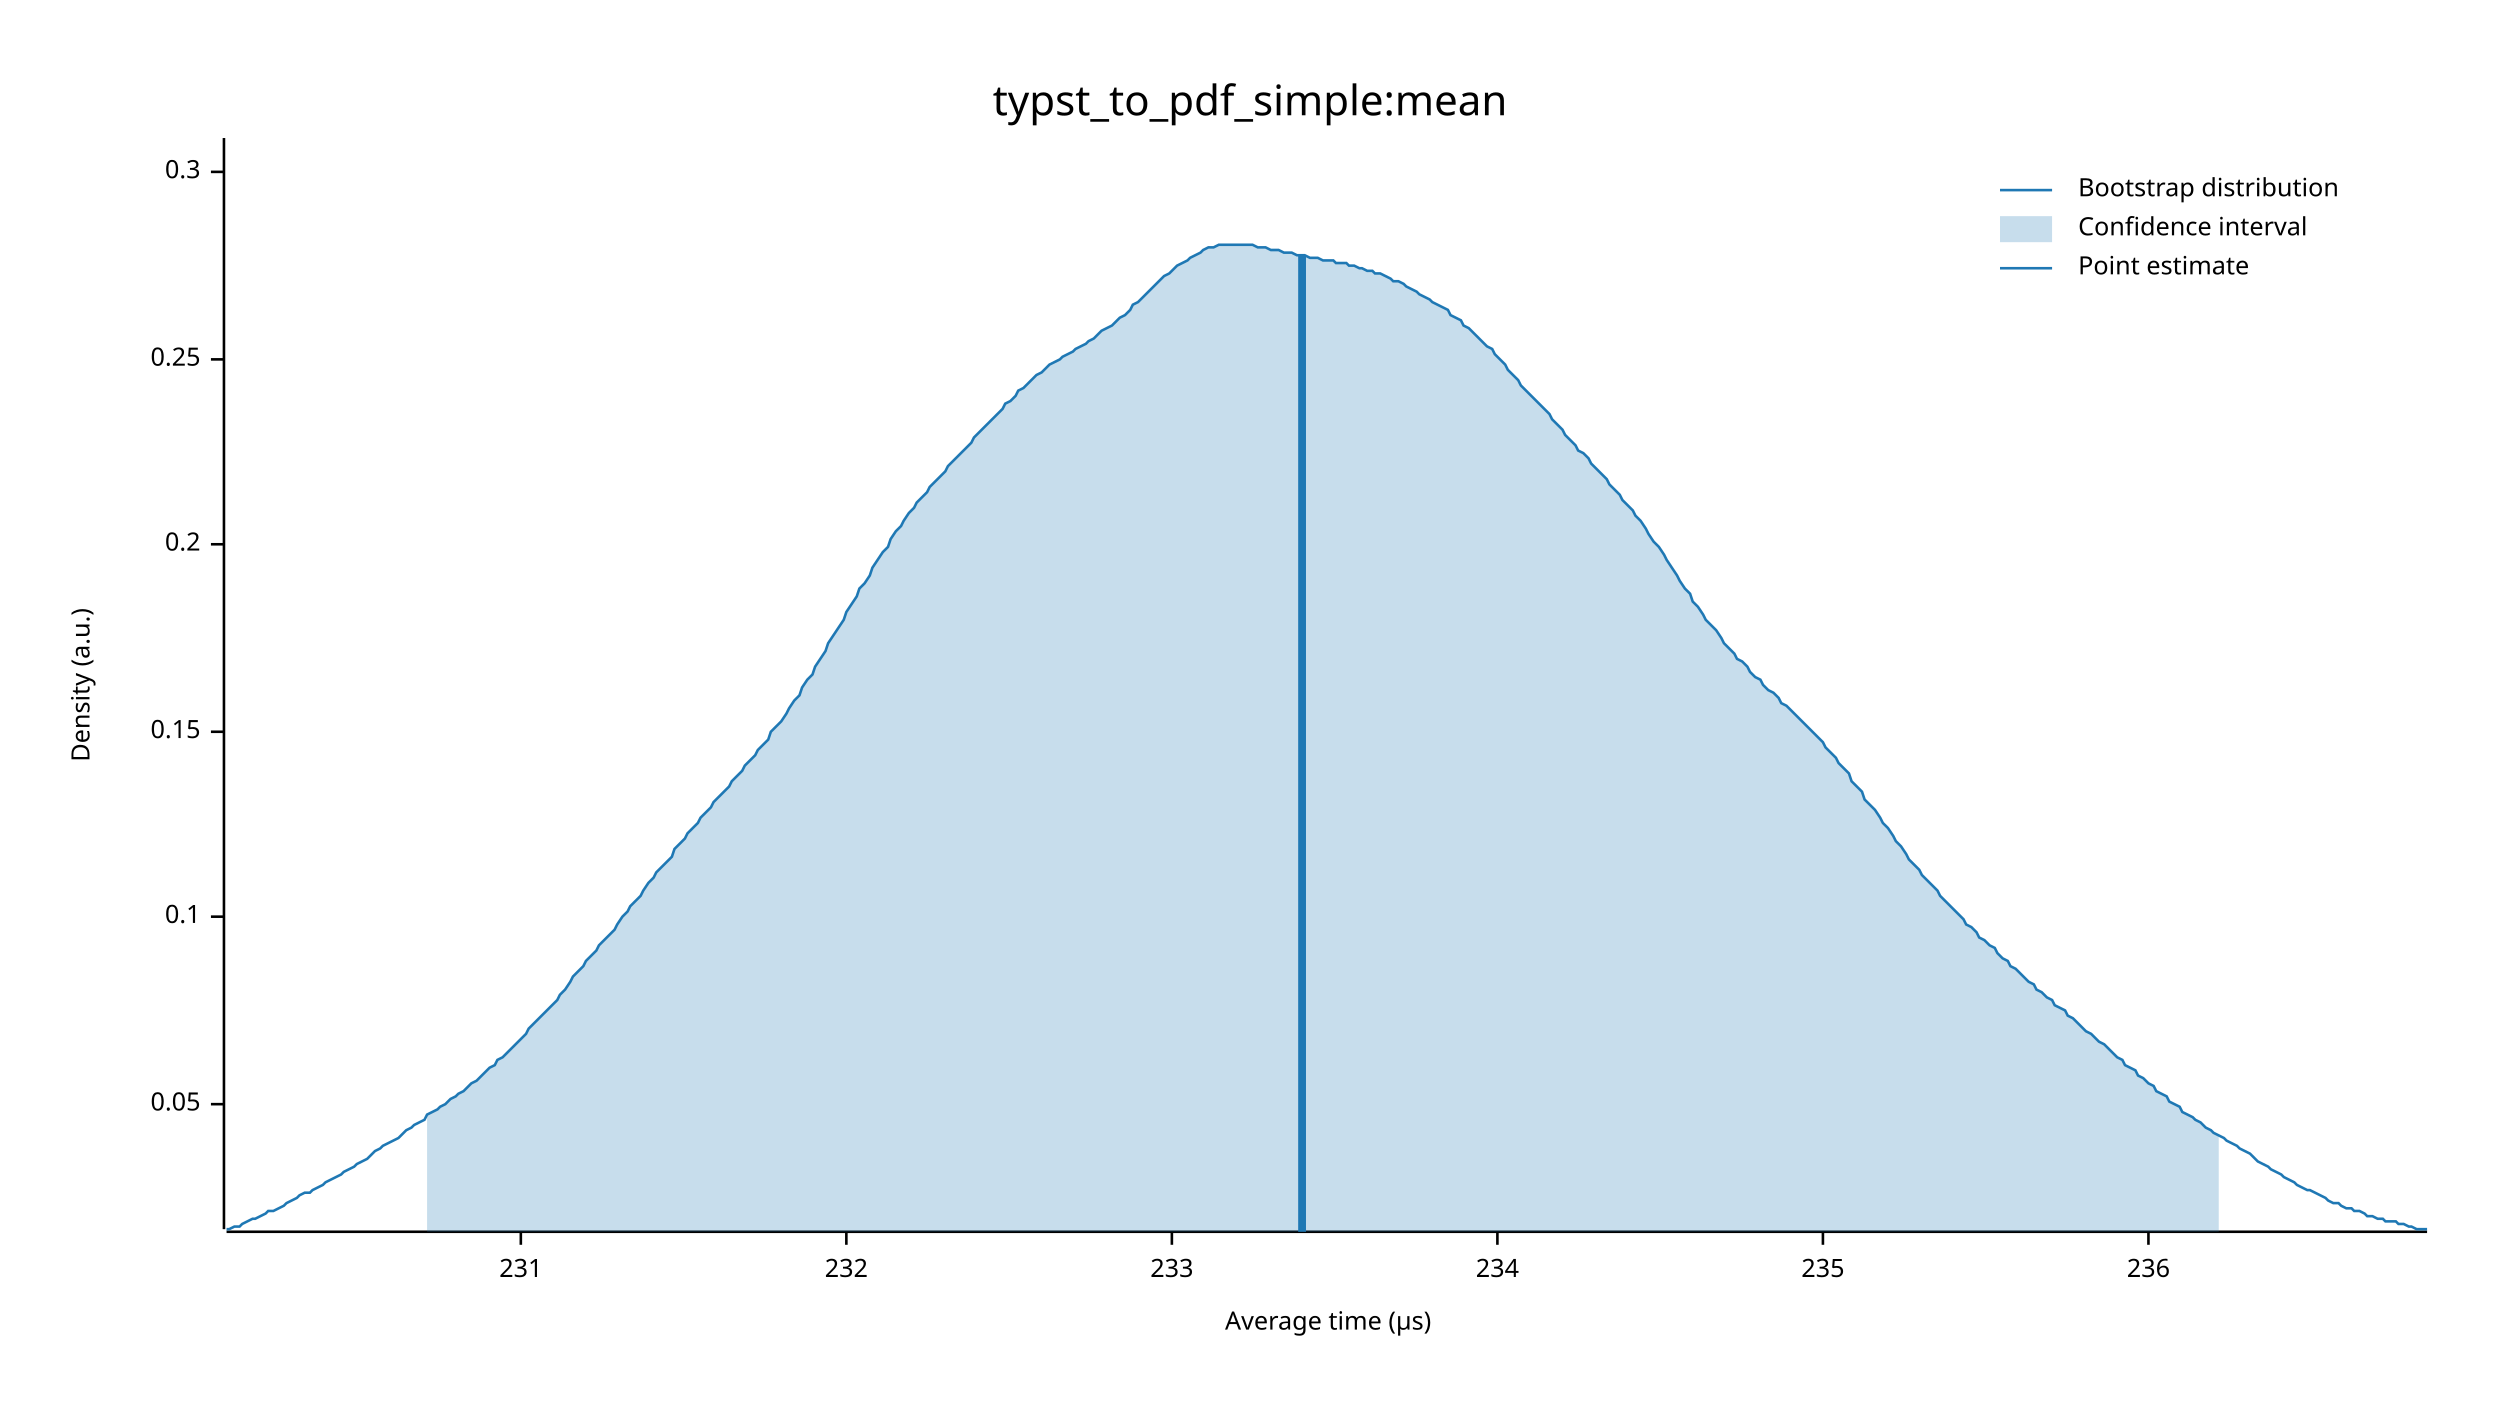
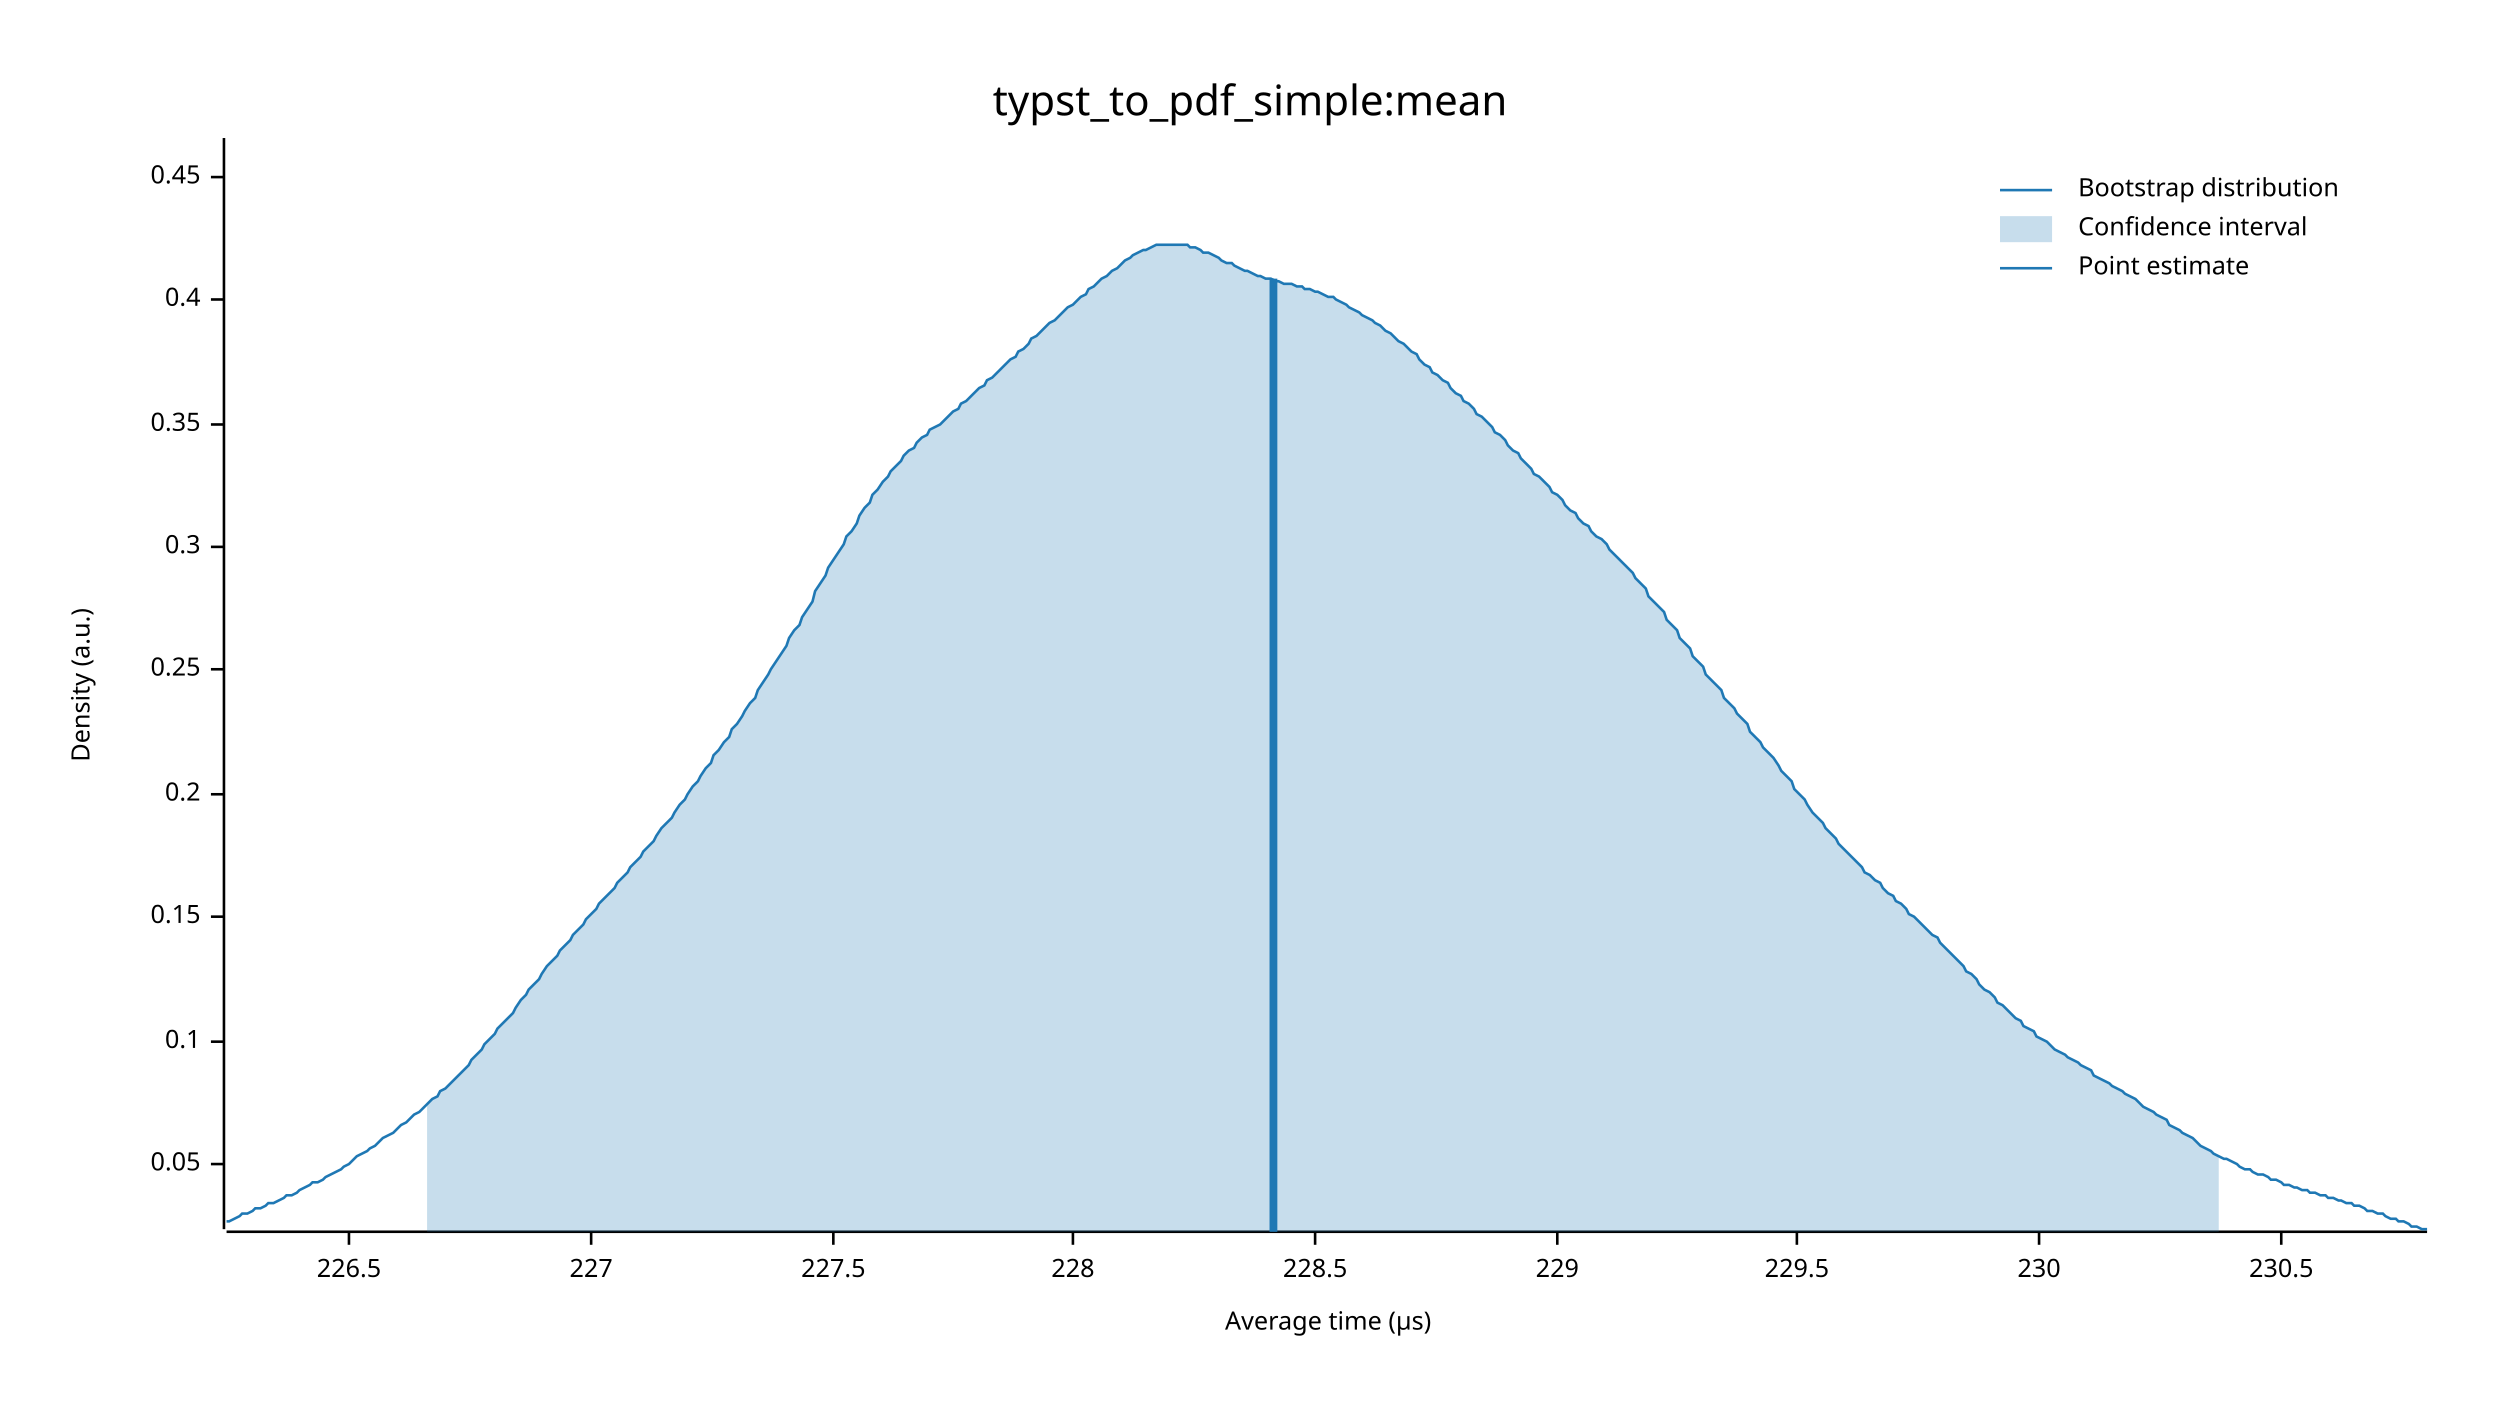
<svg xmlns="http://www.w3.org/2000/svg" width="960" height="540" viewBox="0 0 960 540">
  <text x="480" y="32" dy="0.76em" text-anchor="middle" font-family="sans-serif" font-size="16.129" opacity="1" fill="#000000">
typst_to_pdf_simple:mean
</text>
  <text x="27" y="263" dy="0.76em" text-anchor="middle" font-family="sans-serif" font-size="9.677" opacity="1" fill="#000000" transform="rotate(270, 27, 263)">
Density (a.u.)
</text>
  <text x="510" y="513" dy="-0.5ex" text-anchor="middle" font-family="sans-serif" font-size="9.677" opacity="1" fill="#000000">
Average time (µs)
</text>
  <polyline fill="none" opacity="1" stroke="#000000" stroke-width="1" points="86,53 86,472 " />
-   <text x="77" y="424" dy="0.5ex" text-anchor="end" font-family="sans-serif" font-size="9.677" opacity="1" fill="#000000">
+   <text x="77" y="447" dy="0.5ex" text-anchor="end" font-family="sans-serif" font-size="9.677" opacity="1" fill="#000000">
0.05
</text>
-   <polyline fill="none" opacity="1" stroke="#000000" stroke-width="1" points="81,424 86,424 " />
-   <text x="77" y="352" dy="0.5ex" text-anchor="end" font-family="sans-serif" font-size="9.677" opacity="1" fill="#000000">
+   <polyline fill="none" opacity="1" stroke="#000000" stroke-width="1" points="81,447 86,447 " />
+   <text x="77" y="400" dy="0.5ex" text-anchor="end" font-family="sans-serif" font-size="9.677" opacity="1" fill="#000000">
0.1
</text>
-   <polyline fill="none" opacity="1" stroke="#000000" stroke-width="1" points="81,352 86,352 " />
-   <text x="77" y="281" dy="0.5ex" text-anchor="end" font-family="sans-serif" font-size="9.677" opacity="1" fill="#000000">
+   <polyline fill="none" opacity="1" stroke="#000000" stroke-width="1" points="81,400 86,400 " />
+   <text x="77" y="352" dy="0.5ex" text-anchor="end" font-family="sans-serif" font-size="9.677" opacity="1" fill="#000000">
0.15
</text>
-   <polyline fill="none" opacity="1" stroke="#000000" stroke-width="1" points="81,281 86,281 " />
-   <text x="77" y="209" dy="0.5ex" text-anchor="end" font-family="sans-serif" font-size="9.677" opacity="1" fill="#000000">
+   <polyline fill="none" opacity="1" stroke="#000000" stroke-width="1" points="81,352 86,352 " />
+   <text x="77" y="305" dy="0.5ex" text-anchor="end" font-family="sans-serif" font-size="9.677" opacity="1" fill="#000000">
0.2
</text>
-   <polyline fill="none" opacity="1" stroke="#000000" stroke-width="1" points="81,209 86,209 " />
-   <text x="77" y="138" dy="0.5ex" text-anchor="end" font-family="sans-serif" font-size="9.677" opacity="1" fill="#000000">
+   <polyline fill="none" opacity="1" stroke="#000000" stroke-width="1" points="81,305 86,305 " />
+   <text x="77" y="257" dy="0.5ex" text-anchor="end" font-family="sans-serif" font-size="9.677" opacity="1" fill="#000000">
0.25
</text>
-   <polyline fill="none" opacity="1" stroke="#000000" stroke-width="1" points="81,138 86,138 " />
-   <text x="77" y="66" dy="0.5ex" text-anchor="end" font-family="sans-serif" font-size="9.677" opacity="1" fill="#000000">
+   <polyline fill="none" opacity="1" stroke="#000000" stroke-width="1" points="81,257 86,257 " />
+   <text x="77" y="210" dy="0.5ex" text-anchor="end" font-family="sans-serif" font-size="9.677" opacity="1" fill="#000000">
0.3
</text>
-   <polyline fill="none" opacity="1" stroke="#000000" stroke-width="1" points="81,66 86,66 " />
+   <polyline fill="none" opacity="1" stroke="#000000" stroke-width="1" points="81,210 86,210 " />
+   <text x="77" y="163" dy="0.5ex" text-anchor="end" font-family="sans-serif" font-size="9.677" opacity="1" fill="#000000">
+ 0.35
+ </text>
+   <polyline fill="none" opacity="1" stroke="#000000" stroke-width="1" points="81,163 86,163 " />
+   <text x="77" y="115" dy="0.5ex" text-anchor="end" font-family="sans-serif" font-size="9.677" opacity="1" fill="#000000">
+ 0.4
+ </text>
+   <polyline fill="none" opacity="1" stroke="#000000" stroke-width="1" points="81,115 86,115 " />
+   <text x="77" y="68" dy="0.5ex" text-anchor="end" font-family="sans-serif" font-size="9.677" opacity="1" fill="#000000">
+ 0.45
+ </text>
+   <polyline fill="none" opacity="1" stroke="#000000" stroke-width="1" points="81,68 86,68 " />
  <polyline fill="none" opacity="1" stroke="#000000" stroke-width="1" points="87,473 932,473 " />
-   <text x="200" y="483" dy="0.76em" text-anchor="middle" font-family="sans-serif" font-size="9.677" opacity="1" fill="#000000">
- 231
+   <text x="134" y="483" dy="0.76em" text-anchor="middle" font-family="sans-serif" font-size="9.677" opacity="1" fill="#000000">
+ 226.5
</text>
-   <polyline fill="none" opacity="1" stroke="#000000" stroke-width="1" points="200,473 200,478 " />
-   <text x="325" y="483" dy="0.76em" text-anchor="middle" font-family="sans-serif" font-size="9.677" opacity="1" fill="#000000">
- 232
+   <polyline fill="none" opacity="1" stroke="#000000" stroke-width="1" points="134,473 134,478 " />
+   <text x="227" y="483" dy="0.76em" text-anchor="middle" font-family="sans-serif" font-size="9.677" opacity="1" fill="#000000">
+ 227
</text>
-   <polyline fill="none" opacity="1" stroke="#000000" stroke-width="1" points="325,473 325,478 " />
-   <text x="450" y="483" dy="0.76em" text-anchor="middle" font-family="sans-serif" font-size="9.677" opacity="1" fill="#000000">
- 233
+   <polyline fill="none" opacity="1" stroke="#000000" stroke-width="1" points="227,473 227,478 " />
+   <text x="320" y="483" dy="0.76em" text-anchor="middle" font-family="sans-serif" font-size="9.677" opacity="1" fill="#000000">
+ 227.5
</text>
-   <polyline fill="none" opacity="1" stroke="#000000" stroke-width="1" points="450,473 450,478 " />
-   <text x="575" y="483" dy="0.76em" text-anchor="middle" font-family="sans-serif" font-size="9.677" opacity="1" fill="#000000">
- 234
+   <polyline fill="none" opacity="1" stroke="#000000" stroke-width="1" points="320,473 320,478 " />
+   <text x="412" y="483" dy="0.76em" text-anchor="middle" font-family="sans-serif" font-size="9.677" opacity="1" fill="#000000">
+ 228
</text>
-   <polyline fill="none" opacity="1" stroke="#000000" stroke-width="1" points="575,473 575,478 " />
-   <text x="700" y="483" dy="0.76em" text-anchor="middle" font-family="sans-serif" font-size="9.677" opacity="1" fill="#000000">
- 235
+   <polyline fill="none" opacity="1" stroke="#000000" stroke-width="1" points="412,473 412,478 " />
+   <text x="505" y="483" dy="0.76em" text-anchor="middle" font-family="sans-serif" font-size="9.677" opacity="1" fill="#000000">
+ 228.5
</text>
-   <polyline fill="none" opacity="1" stroke="#000000" stroke-width="1" points="700,473 700,478 " />
-   <text x="825" y="483" dy="0.76em" text-anchor="middle" font-family="sans-serif" font-size="9.677" opacity="1" fill="#000000">
- 236
+   <polyline fill="none" opacity="1" stroke="#000000" stroke-width="1" points="505,473 505,478 " />
+   <text x="598" y="483" dy="0.76em" text-anchor="middle" font-family="sans-serif" font-size="9.677" opacity="1" fill="#000000">
+ 229
</text>
-   <polyline fill="none" opacity="1" stroke="#000000" stroke-width="1" points="825,473 825,478 " />
-   <polyline fill="none" opacity="1" stroke="#1F78B4" stroke-width="1" points="87,472 88,472 90,471 92,471 93,470 95,469 97,468 98,468 100,467 102,466 103,465 105,465 107,464 109,463 110,462 112,461 114,460 115,459 117,458 119,458 120,457 122,456 124,455 125,454 127,453 129,452 131,451 132,450 134,449 136,448 137,447 139,446 141,445 142,444 144,442 146,441 147,440 149,439 151,438 153,437 154,436 156,434 158,433 159,432 161,431 163,430 164,428 166,427 168,426 169,425 171,424 173,422 175,421 176,420 178,419 180,417 181,416 183,415 185,413 186,412 188,410 190,409 191,407 193,406 195,404 197,402 198,401 200,399 202,397 203,395 205,393 207,391 208,390 210,388 212,386 214,384 215,382 217,380 219,377 220,375 222,373 224,371 225,369 227,367 229,365 230,363 232,361 234,359 236,357 237,355 239,352 241,350 242,348 244,346 246,344 247,342 249,339 251,337 252,335 254,333 256,331 258,329 259,326 261,324 263,322 264,320 266,318 268,316 269,314 271,312 273,310 274,308 276,306 278,304 280,302 281,300 283,298 285,296 286,294 288,292 290,290 291,288 293,286 295,284 296,281 298,279 300,277 302,274 303,272 305,269 307,267 308,264 310,261 312,259 313,256 315,253 317,250 318,247 320,244 322,241 324,238 325,235 327,232 329,229 330,226 332,224 334,221 335,218 337,215 339,212 341,210 342,207 344,204 346,202 347,200 349,197 351,195 352,193 354,191 356,189 357,187 359,185 361,183 363,181 364,179 366,177 368,175 369,174 371,172 373,170 374,168 376,166 378,164 379,163 381,161 383,159 385,157 386,155 388,154 390,152 391,150 393,149 395,147 396,146 398,144 400,143 401,142 403,140 405,139 407,138 408,137 410,136 412,135 413,134 415,133 417,132 418,131 420,130 422,128 423,127 425,126 427,125 429,123 430,122 432,121 434,119 435,117 437,116 439,114 440,113 442,111 444,109 445,108 447,106 449,105 451,103 452,102 454,101 456,100 457,99 459,98 461,97 462,96 464,95 466,95 468,94 469,94 471,94 473,94 474,94 476,94 478,94 479,94 481,94 483,95 484,95 486,95 488,96 490,96 491,96 493,97 495,97 496,97 498,98 500,98 501,98 503,99 505,99 506,99 508,100 510,100 512,100 513,101 515,101 517,101 518,102 520,102 522,103 523,103 525,104 527,104 528,105 530,105 532,106 534,107 535,108 537,108 539,109 540,110 542,111 544,112 545,113 547,114 549,115 550,116 552,117 554,118 556,119 557,121 559,122 561,123 562,125 564,126 566,128 567,129 569,131 571,133 573,134 574,136 576,138 578,140 579,142 581,144 583,146 584,148 586,150 588,152 589,153 591,155 593,157 595,159 596,161 598,163 600,165 601,167 603,169 605,171 606,173 608,174 610,176 611,178 613,180 615,182 617,184 618,186 620,188 622,190 623,192 625,194 627,196 628,198 630,200 632,203 633,205 635,208 637,210 639,213 640,215 642,218 644,221 645,223 647,226 649,228 650,231 652,233 654,236 655,238 657,240 659,242 661,245 662,247 664,249 666,251 667,253 669,254 671,256 672,258 674,260 676,261 677,263 679,265 681,266 683,268 684,270 686,271 688,273 689,274 691,276 693,278 694,279 696,281 698,283 700,285 701,287 703,289 705,291 706,293 708,295 710,297 711,300 713,302 715,304 716,307 718,309 720,311 722,314 723,316 725,318 727,321 728,323 730,325 732,328 733,330 735,332 737,334 738,336 740,338 742,340 744,342 745,344 747,346 749,348 750,349 752,351 754,353 755,355 757,356 759,358 760,360 762,361 764,363 766,364 767,366 769,368 771,369 772,371 774,372 776,374 777,375 779,377 781,378 782,380 784,381 786,383 788,384 789,386 791,387 793,388 794,390 796,391 798,393 799,394 801,396 803,397 804,398 806,400 808,401 810,403 811,404 813,406 815,407 816,409 818,410 820,411 821,413 823,414 825,416 827,417 828,419 830,420 832,421 833,423 835,424 837,425 838,427 840,428 842,429 843,430 845,431 847,433 849,434 850,435 852,436 854,437 855,438 857,439 859,440 860,441 862,442 864,443 865,444 867,446 869,447 871,448 872,449 874,450 876,451 877,452 879,453 881,454 882,455 884,456 886,457 887,457 889,458 891,459 893,460 894,461 896,462 898,462 899,463 901,464 903,464 904,465 906,465 908,466 909,467 911,467 913,468 915,468 916,469 918,469 920,469 921,470 923,470 925,471 926,471 928,472 930,472 932,472 " />
-   <polygon opacity="0.25" fill="#1F78B4" points="164,428 166,427 168,426 169,425 171,424 173,422 175,421 176,420 178,419 180,417 181,416 183,415 185,413 186,412 188,410 190,409 191,407 193,406 195,404 197,402 198,401 200,399 202,397 203,395 205,393 207,391 208,390 210,388 212,386 214,384 215,382 217,380 219,377 220,375 222,373 224,371 225,369 227,367 229,365 230,363 232,361 234,359 236,357 237,355 239,352 241,350 242,348 244,346 246,344 247,342 249,339 251,337 252,335 254,333 256,331 258,329 259,326 261,324 263,322 264,320 266,318 268,316 269,314 271,312 273,310 274,308 276,306 278,304 280,302 281,300 283,298 285,296 286,294 288,292 290,290 291,288 293,286 295,284 296,281 298,279 300,277 302,274 303,272 305,269 307,267 308,264 310,261 312,259 313,256 315,253 317,250 318,247 320,244 322,241 324,238 325,235 327,232 329,229 330,226 332,224 334,221 335,218 337,215 339,212 341,210 342,207 344,204 346,202 347,200 349,197 351,195 352,193 354,191 356,189 357,187 359,185 361,183 363,181 364,179 366,177 368,175 369,174 371,172 373,170 374,168 376,166 378,164 379,163 381,161 383,159 385,157 386,155 388,154 390,152 391,150 393,149 395,147 396,146 398,144 400,143 401,142 403,140 405,139 407,138 408,137 410,136 412,135 413,134 415,133 417,132 418,131 420,130 422,128 423,127 425,126 427,125 429,123 430,122 432,121 434,119 435,117 437,116 439,114 440,113 442,111 444,109 445,108 447,106 449,105 451,103 452,102 454,101 456,100 457,99 459,98 461,97 462,96 464,95 466,95 468,94 469,94 471,94 473,94 474,94 476,94 478,94 479,94 481,94 483,95 484,95 486,95 488,96 490,96 491,96 493,97 495,97 496,97 498,98 500,98 501,98 503,99 505,99 506,99 508,100 510,100 512,100 513,101 515,101 517,101 518,102 520,102 522,103 523,103 525,104 527,104 528,105 530,105 532,106 534,107 535,108 537,108 539,109 540,110 542,111 544,112 545,113 547,114 549,115 550,116 552,117 554,118 556,119 557,121 559,122 561,123 562,125 564,126 566,128 567,129 569,131 571,133 573,134 574,136 576,138 578,140 579,142 581,144 583,146 584,148 586,150 588,152 589,153 591,155 593,157 595,159 596,161 598,163 600,165 601,167 603,169 605,171 606,173 608,174 610,176 611,178 613,180 615,182 617,184 618,186 620,188 622,190 623,192 625,194 627,196 628,198 630,200 632,203 633,205 635,208 637,210 639,213 640,215 642,218 644,221 645,223 647,226 649,228 650,231 652,233 654,236 655,238 657,240 659,242 661,245 662,247 664,249 666,251 667,253 669,254 671,256 672,258 674,260 676,261 677,263 679,265 681,266 683,268 684,270 686,271 688,273 689,274 691,276 693,278 694,279 696,281 698,283 700,285 701,287 703,289 705,291 706,293 708,295 710,297 711,300 713,302 715,304 716,307 718,309 720,311 722,314 723,316 725,318 727,321 728,323 730,325 732,328 733,330 735,332 737,334 738,336 740,338 742,340 744,342 745,344 747,346 749,348 750,349 752,351 754,353 755,355 757,356 759,358 760,360 762,361 764,363 766,364 767,366 769,368 771,369 772,371 774,372 776,374 777,375 779,377 781,378 782,380 784,381 786,383 788,384 789,386 791,387 793,388 794,390 796,391 798,393 799,394 801,396 803,397 804,398 806,400 808,401 810,403 811,404 813,406 815,407 816,409 818,410 820,411 821,413 823,414 825,416 827,417 828,419 830,420 832,421 833,423 835,424 837,425 838,427 840,428 842,429 843,430 845,431 847,433 849,434 850,435 852,436 852,473 164,473 " />
-   <polyline fill="none" opacity="1" stroke="#1F78B4" stroke-width="3" points="500,473 500,98 " />
+   <polyline fill="none" opacity="1" stroke="#000000" stroke-width="1" points="598,473 598,478 " />
+   <text x="690" y="483" dy="0.76em" text-anchor="middle" font-family="sans-serif" font-size="9.677" opacity="1" fill="#000000">
+ 229.5
+ </text>
+   <polyline fill="none" opacity="1" stroke="#000000" stroke-width="1" points="690,473 690,478 " />
+   <text x="783" y="483" dy="0.76em" text-anchor="middle" font-family="sans-serif" font-size="9.677" opacity="1" fill="#000000">
+ 230
+ </text>
+   <polyline fill="none" opacity="1" stroke="#000000" stroke-width="1" points="783,473 783,478 " />
+   <text x="876" y="483" dy="0.76em" text-anchor="middle" font-family="sans-serif" font-size="9.677" opacity="1" fill="#000000">
+ 230.5
+ </text>
+   <polyline fill="none" opacity="1" stroke="#000000" stroke-width="1" points="876,473 876,478 " />
+   <polyline fill="none" opacity="1" stroke="#1F78B4" stroke-width="1" points="87,469 88,469 90,468 92,467 93,466 95,466 97,465 98,464 100,464 102,463 103,462 105,462 107,461 109,460 110,459 112,459 114,458 115,457 117,456 119,455 120,454 122,454 124,453 125,452 127,451 129,450 131,449 132,448 134,447 136,445 137,444 139,443 141,442 142,441 144,440 146,438 147,437 149,436 151,435 153,433 154,432 156,431 158,429 159,428 161,427 163,425 164,424 166,422 168,421 169,419 171,418 173,416 175,414 176,413 178,411 180,409 181,407 183,405 185,403 186,401 188,399 190,397 191,395 193,393 195,391 197,389 198,387 200,384 202,382 203,380 205,378 207,376 208,374 210,371 212,369 214,367 215,365 217,363 219,361 220,359 222,357 224,355 225,353 227,351 229,349 230,347 232,345 234,343 236,341 237,339 239,337 241,335 242,333 244,331 246,329 247,327 249,325 251,323 252,321 254,318 256,316 258,314 259,312 261,309 263,307 264,305 266,302 268,300 269,298 271,295 273,293 274,290 276,288 278,285 280,283 281,280 283,278 285,275 286,273 288,270 290,268 291,265 293,262 295,259 296,257 298,254 300,251 302,248 303,245 305,242 307,240 308,237 310,234 312,231 313,227 315,224 317,221 318,218 320,215 322,212 324,209 325,206 327,204 329,201 330,198 332,195 334,193 335,190 337,188 339,185 341,183 342,181 344,179 346,177 347,175 349,173 351,172 352,170 354,168 356,167 357,165 359,164 361,163 363,161 364,160 366,158 368,157 369,155 371,154 373,152 374,151 376,149 378,148 379,146 381,145 383,143 385,141 386,140 388,138 390,137 391,135 393,134 395,132 396,130 398,129 400,127 401,126 403,124 405,123 407,121 408,120 410,118 412,117 413,116 415,114 417,113 418,111 420,110 422,108 423,107 425,106 427,104 429,103 430,102 432,100 434,99 435,98 437,97 439,96 440,96 442,95 444,94 445,94 447,94 449,94 451,94 452,94 454,94 456,94 457,95 459,95 461,96 462,97 464,97 466,98 468,99 469,100 471,101 473,101 474,102 476,103 478,104 479,104 481,105 483,106 484,106 486,107 488,107 490,108 491,108 493,109 495,109 496,109 498,110 500,110 501,111 503,111 505,112 506,112 508,113 510,114 512,114 513,115 515,116 517,117 518,118 520,119 522,120 523,121 525,122 527,123 528,124 530,125 532,127 534,128 535,129 537,131 539,132 540,133 542,135 544,136 545,138 547,140 549,141 550,143 552,144 554,146 556,147 557,149 559,151 561,152 562,154 564,155 566,157 567,159 569,160 571,162 573,164 574,166 576,167 578,169 579,171 581,173 583,174 584,176 586,178 588,180 589,182 591,183 593,185 595,187 596,189 598,190 600,192 601,194 603,196 605,197 606,199 608,201 610,202 611,204 613,206 615,207 617,209 618,211 620,213 622,215 623,216 625,218 627,220 628,222 630,224 632,226 633,229 635,231 637,233 639,235 640,238 642,240 644,242 645,245 647,247 649,249 650,252 652,254 654,256 655,259 657,261 659,263 661,265 662,268 664,270 666,272 667,274 669,276 671,278 672,281 674,283 676,285 677,287 679,289 681,291 683,294 684,296 686,298 688,300 689,303 691,305 693,307 694,309 696,312 698,314 700,316 701,318 703,320 705,322 706,324 708,326 710,328 711,329 713,331 715,333 716,335 718,336 720,338 722,339 723,341 725,343 727,344 728,346 730,347 732,349 733,351 735,352 737,354 738,355 740,357 742,359 744,360 745,362 747,364 749,366 750,367 752,369 754,371 755,373 757,374 759,376 760,378 762,380 764,381 766,383 767,385 769,386 771,388 772,389 774,391 776,392 777,394 779,395 781,396 782,398 784,399 786,400 788,402 789,403 791,404 793,405 794,406 796,407 798,408 799,409 801,410 803,411 804,413 806,414 808,415 810,416 811,417 813,418 815,419 816,420 818,421 820,422 821,423 823,425 825,426 827,427 828,428 830,429 832,430 833,432 835,433 837,434 838,435 840,436 842,437 843,438 845,440 847,441 849,442 850,443 852,444 854,445 855,445 857,446 859,447 860,448 862,449 864,449 865,450 867,451 869,451 871,452 872,453 874,453 876,454 877,455 879,455 881,456 882,456 884,457 886,457 887,458 889,458 891,459 893,459 894,460 896,460 898,461 899,461 901,462 903,462 904,463 906,463 908,464 909,465 911,465 913,466 915,466 916,467 918,468 920,468 921,469 923,469 925,470 926,471 928,471 930,472 932,472 " />
+   <polygon opacity="0.25" fill="#1F78B4" points="164,424 166,422 168,421 169,419 171,418 173,416 175,414 176,413 178,411 180,409 181,407 183,405 185,403 186,401 188,399 190,397 191,395 193,393 195,391 197,389 198,387 200,384 202,382 203,380 205,378 207,376 208,374 210,371 212,369 214,367 215,365 217,363 219,361 220,359 222,357 224,355 225,353 227,351 229,349 230,347 232,345 234,343 236,341 237,339 239,337 241,335 242,333 244,331 246,329 247,327 249,325 251,323 252,321 254,318 256,316 258,314 259,312 261,309 263,307 264,305 266,302 268,300 269,298 271,295 273,293 274,290 276,288 278,285 280,283 281,280 283,278 285,275 286,273 288,270 290,268 291,265 293,262 295,259 296,257 298,254 300,251 302,248 303,245 305,242 307,240 308,237 310,234 312,231 313,227 315,224 317,221 318,218 320,215 322,212 324,209 325,206 327,204 329,201 330,198 332,195 334,193 335,190 337,188 339,185 341,183 342,181 344,179 346,177 347,175 349,173 351,172 352,170 354,168 356,167 357,165 359,164 361,163 363,161 364,160 366,158 368,157 369,155 371,154 373,152 374,151 376,149 378,148 379,146 381,145 383,143 385,141 386,140 388,138 390,137 391,135 393,134 395,132 396,130 398,129 400,127 401,126 403,124 405,123 407,121 408,120 410,118 412,117 413,116 415,114 417,113 418,111 420,110 422,108 423,107 425,106 427,104 429,103 430,102 432,100 434,99 435,98 437,97 439,96 440,96 442,95 444,94 445,94 447,94 449,94 451,94 452,94 454,94 456,94 457,95 459,95 461,96 462,97 464,97 466,98 468,99 469,100 471,101 473,101 474,102 476,103 478,104 479,104 481,105 483,106 484,106 486,107 488,107 490,108 491,108 493,109 495,109 496,109 498,110 500,110 501,111 503,111 505,112 506,112 508,113 510,114 512,114 513,115 515,116 517,117 518,118 520,119 522,120 523,121 525,122 527,123 528,124 530,125 532,127 534,128 535,129 537,131 539,132 540,133 542,135 544,136 545,138 547,140 549,141 550,143 552,144 554,146 556,147 557,149 559,151 561,152 562,154 564,155 566,157 567,159 569,160 571,162 573,164 574,166 576,167 578,169 579,171 581,173 583,174 584,176 586,178 588,180 589,182 591,183 593,185 595,187 596,189 598,190 600,192 601,194 603,196 605,197 606,199 608,201 610,202 611,204 613,206 615,207 617,209 618,211 620,213 622,215 623,216 625,218 627,220 628,222 630,224 632,226 633,229 635,231 637,233 639,235 640,238 642,240 644,242 645,245 647,247 649,249 650,252 652,254 654,256 655,259 657,261 659,263 661,265 662,268 664,270 666,272 667,274 669,276 671,278 672,281 674,283 676,285 677,287 679,289 681,291 683,294 684,296 686,298 688,300 689,303 691,305 693,307 694,309 696,312 698,314 700,316 701,318 703,320 705,322 706,324 708,326 710,328 711,329 713,331 715,333 716,335 718,336 720,338 722,339 723,341 725,343 727,344 728,346 730,347 732,349 733,351 735,352 737,354 738,355 740,357 742,359 744,360 745,362 747,364 749,366 750,367 752,369 754,371 755,373 757,374 759,376 760,378 762,380 764,381 766,383 767,385 769,386 771,388 772,389 774,391 776,392 777,394 779,395 781,396 782,398 784,399 786,400 788,402 789,403 791,404 793,405 794,406 796,407 798,408 799,409 801,410 803,411 804,413 806,414 808,415 810,416 811,417 813,418 815,419 816,420 818,421 820,422 821,423 823,425 825,426 827,427 828,428 830,429 832,430 833,432 835,433 837,434 838,435 840,436 842,437 843,438 845,440 847,441 849,442 850,443 852,444 852,473 164,473 " />
+   <polyline fill="none" opacity="1" stroke="#1F78B4" stroke-width="3" points="489,473 489,107 " />
  <text x="798" y="68" dy="0.76em" text-anchor="start" font-family="sans-serif" font-size="9.677" opacity="1" fill="#000000">
Bootstrap distribution
</text>
  <text x="798" y="83" dy="0.76em" text-anchor="start" font-family="sans-serif" font-size="9.677" opacity="1" fill="#000000">
Confidence interval
</text>
  <text x="798" y="98" dy="0.76em" text-anchor="start" font-family="sans-serif" font-size="9.677" opacity="1" fill="#000000">
Point estimate
</text>
  <polyline fill="none" opacity="1" stroke="#1F78B4" stroke-width="1" points="768,73 788,73 " />
  <rect x="768" y="83" width="20" height="10" opacity="0.25" fill="#1F78B4" stroke="none" />
  <polyline fill="none" opacity="1" stroke="#1F78B4" stroke-width="1" points="768,103 788,103 " />
</svg>
